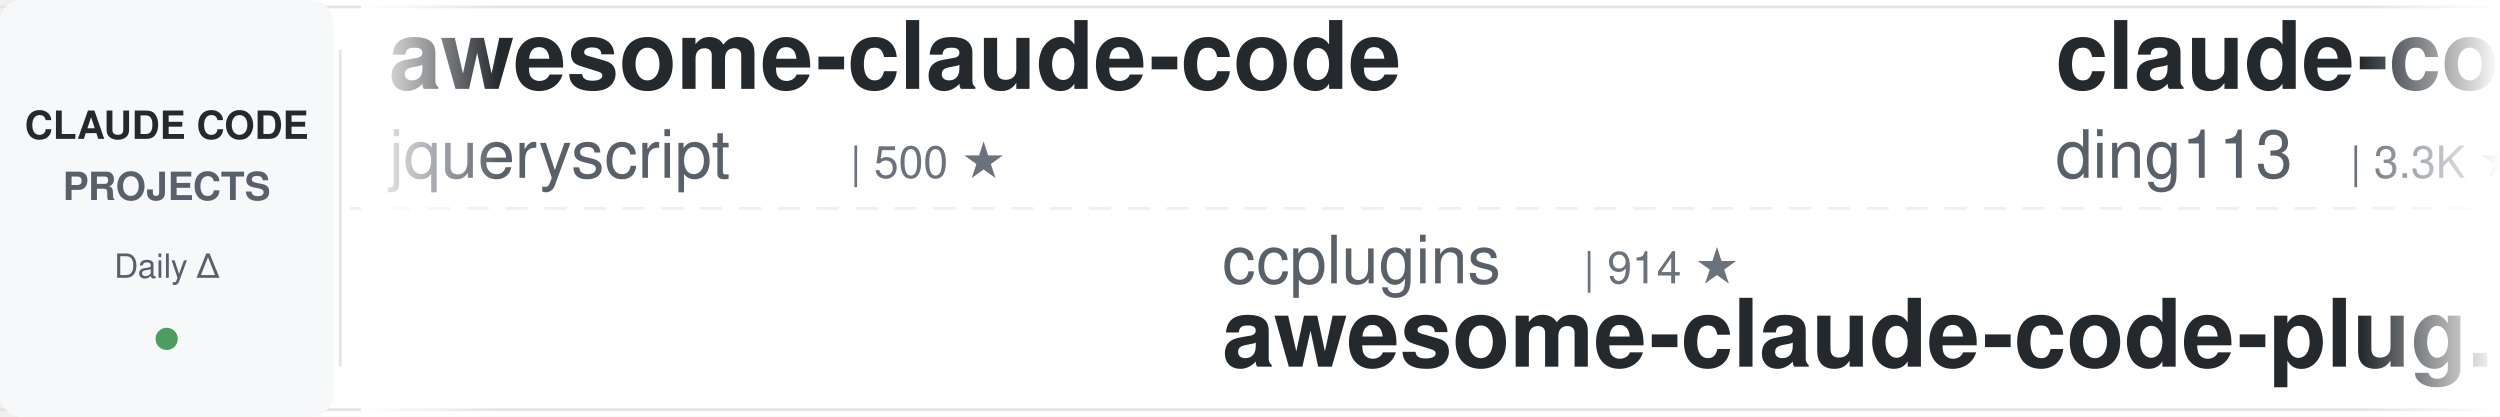
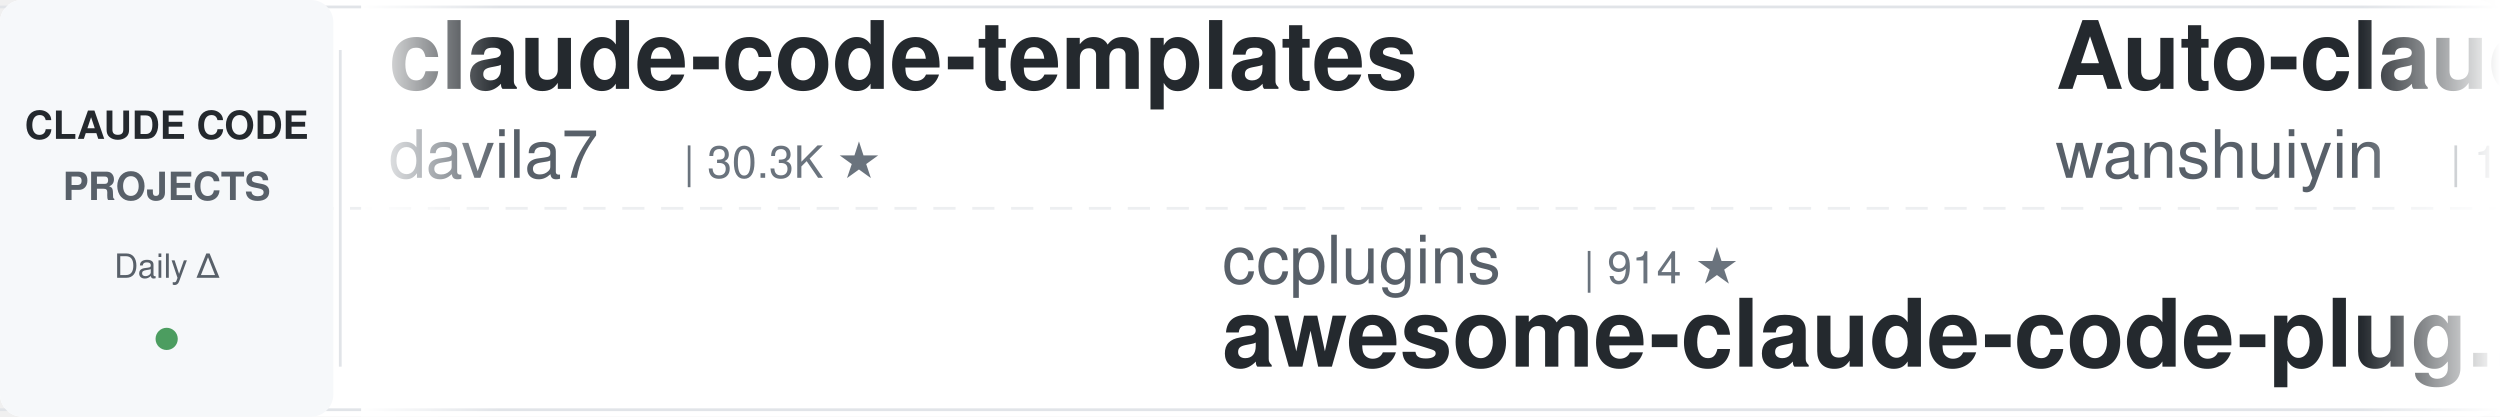
<svg xmlns="http://www.w3.org/2000/svg" width="900" height="150">
  <defs>
    <linearGradient id="leftFade" x1="0%" y1="0%" x2="100%" y2="0%">
      <stop offset="0%" style="stop-color:#ffffff;stop-opacity:1" />
      <stop offset="100%" style="stop-color:#ffffff;stop-opacity:0" />
    </linearGradient>
    <linearGradient id="rightFade" x1="0%" y1="0%" x2="100%" y2="0%">
      <stop offset="0%" style="stop-color:#ffffff;stop-opacity:0" />
      <stop offset="100%" style="stop-color:#ffffff;stop-opacity:1" />
    </linearGradient>
  </defs>
  <rect width="900" height="150" fill="#ffffff" rx="8" />
  <rect x="0" y="2" width="900" height="1" fill="#e1e4e8" />
  <rect x="0" y="147" width="900" height="1" fill="#e1e4e8" />
  <line x1="0" y1="75" x2="900" y2="75" stroke="#e1e4e8" stroke-width="1" stroke-dasharray="8 6" opacity="0.6" />
  <rect x="0" y="0" width="120" height="150" fill="#f6f8fa" rx="8" />
  <text x="60" y="50" font-family="-apple-system, BlinkMacSystemFont, 'Segoe UI', Helvetica, Arial, sans-serif" font-size="14" font-weight="600" fill="#24292e" text-anchor="middle">CLAUDE CODE</text>
  <text x="60" y="72" font-family="-apple-system, BlinkMacSystemFont, 'Segoe UI', Helvetica, Arial, sans-serif" font-size="14" font-weight="600" fill="#586069" text-anchor="middle">PROJECTS</text>
  <text x="60" y="100" font-family="-apple-system, BlinkMacSystemFont, 'Segoe UI', Helvetica, Arial, sans-serif" font-size="12" font-weight="500" fill="#586069" text-anchor="middle">Daily Δ</text>
  <circle cx="60" cy="122" r="4" fill="#22863a" opacity="0.8" />
  <rect x="122" y="18" width="1" height="114" fill="#e1e4e8" />
  <clipPath id="tickerClip">
    <rect x="130" y="0" width="770" height="150" />
  </clipPath>
  <g clip-path="url(#tickerClip)">
    <g id="tickerItems">
      <animateTransform attributeName="transform" attributeType="XML" type="translate" from="0 0" to="-3000 0" dur="54s" repeatCount="indefinite" />
      <g transform="translate(0, 0)">
-         <text x="140" y="32" font-family="-apple-system, BlinkMacSystemFont, 'Segoe UI', Helvetica, Arial, sans-serif" font-size="34" font-weight="600" fill="#24292e">awesome-claude-code</text>
-         <text x="140" y="64" font-family="-apple-system, BlinkMacSystemFont, 'Segoe UI', Helvetica, Arial, sans-serif" font-size="24" font-weight="400" fill="#586069">jqueryscript</text>
-         <text x="306" y="64" font-family="-apple-system, BlinkMacSystemFont, 'Segoe UI', Helvetica, Arial, sans-serif" font-size="16" font-weight="500" fill="#6a737d">| 500 ★</text>
+         <text x="140" y="32" font-family="-apple-system, BlinkMacSystemFont, 'Segoe UI', Helvetica, Arial, sans-serif" font-size="34" font-weight="600" fill="#24292e">claude-code-templates</text>
+         <text x="140" y="64" font-family="-apple-system, BlinkMacSystemFont, 'Segoe UI', Helvetica, Arial, sans-serif" font-size="24" font-weight="400" fill="#586069">davila7</text>
+         <text x="246" y="64" font-family="-apple-system, BlinkMacSystemFont, 'Segoe UI', Helvetica, Arial, sans-serif" font-size="16" font-weight="500" fill="#6a737d">| 30.3K ★</text>
      </g>
      <g transform="translate(300, 0)">
        <text x="140" y="102" font-family="-apple-system, BlinkMacSystemFont, 'Segoe UI', Helvetica, Arial, sans-serif" font-size="24" font-weight="400" fill="#586069">ccplugins</text>
        <text x="270" y="102" font-family="-apple-system, BlinkMacSystemFont, 'Segoe UI', Helvetica, Arial, sans-serif" font-size="16" font-weight="500" fill="#6a737d">| 914 ★</text>
        <text x="140" y="132" font-family="-apple-system, BlinkMacSystemFont, 'Segoe UI', Helvetica, Arial, sans-serif" font-size="34" font-weight="600" fill="#24292e">awesome-claude-code-plug...</text>
      </g>
      <g transform="translate(600, 0)">
-         <text x="140" y="32" font-family="-apple-system, BlinkMacSystemFont, 'Segoe UI', Helvetica, Arial, sans-serif" font-size="34" font-weight="600" fill="#24292e">claude-code-hub</text>
-         <text x="140" y="64" font-family="-apple-system, BlinkMacSystemFont, 'Segoe UI', Helvetica, Arial, sans-serif" font-size="24" font-weight="400" fill="#586069">ding113</text>
-         <text x="246" y="64" font-family="-apple-system, BlinkMacSystemFont, 'Segoe UI', Helvetica, Arial, sans-serif" font-size="16" font-weight="500" fill="#6a737d">| 3.3K ★</text>
+         <text x="140" y="32" font-family="-apple-system, BlinkMacSystemFont, 'Segoe UI', Helvetica, Arial, sans-serif" font-size="34" font-weight="600" fill="#24292e">Auto-claude-code-researc...</text>
+         <text x="140" y="64" font-family="-apple-system, BlinkMacSystemFont, 'Segoe UI', Helvetica, Arial, sans-serif" font-size="24" font-weight="400" fill="#586069">wanshuiyin</text>
+         <text x="282" y="64" font-family="-apple-system, BlinkMacSystemFont, 'Segoe UI', Helvetica, Arial, sans-serif" font-size="16" font-weight="500" fill="#6a737d">| 14.7K ★</text>
      </g>
      <g transform="translate(900, 0)">
+         <text x="140" y="102" font-family="-apple-system, BlinkMacSystemFont, 'Segoe UI', Helvetica, Arial, sans-serif" font-size="24" font-weight="400" fill="#586069">Windy3f3f3f3f</text>
+         <text x="318" y="102" font-family="-apple-system, BlinkMacSystemFont, 'Segoe UI', Helvetica, Arial, sans-serif" font-size="16" font-weight="500" fill="#6a737d">| 2.6K ★</text>
+         <text x="140" y="132" font-family="-apple-system, BlinkMacSystemFont, 'Segoe UI', Helvetica, Arial, sans-serif" font-size="34" font-weight="600" fill="#24292e">claude-code-from-scratch</text>
+       </g>
+       <g transform="translate(1200, 0)">
+         <text x="140" y="32" font-family="-apple-system, BlinkMacSystemFont, 'Segoe UI', Helvetica, Arial, sans-serif" font-size="34" font-weight="600" fill="#24292e">claude-code-system-promp...</text>
+         <text x="140" y="64" font-family="-apple-system, BlinkMacSystemFont, 'Segoe UI', Helvetica, Arial, sans-serif" font-size="24" font-weight="400" fill="#586069">Piebald-AI</text>
+         <text x="282" y="64" font-family="-apple-system, BlinkMacSystemFont, 'Segoe UI', Helvetica, Arial, sans-serif" font-size="16" font-weight="500" fill="#6a737d">| 12.3K ★</text>
+       </g>
+       <g transform="translate(1500, 0)">
+         <text x="140" y="102" font-family="-apple-system, BlinkMacSystemFont, 'Segoe UI', Helvetica, Arial, sans-serif" font-size="24" font-weight="400" fill="#586069">asgeirtj</text>
+         <text x="258" y="102" font-family="-apple-system, BlinkMacSystemFont, 'Segoe UI', Helvetica, Arial, sans-serif" font-size="16" font-weight="500" fill="#6a737d">| 63.0K ★</text>
+         <text x="140" y="132" font-family="-apple-system, BlinkMacSystemFont, 'Segoe UI', Helvetica, Arial, sans-serif" font-size="34" font-weight="600" fill="#24292e">system_prompts_leaks</text>
+       </g>
+       <g transform="translate(1800, 0)">
+         <text x="140" y="32" font-family="-apple-system, BlinkMacSystemFont, 'Segoe UI', Helvetica, Arial, sans-serif" font-size="34" font-weight="600" fill="#24292e">claude-code-source</text>
+         <text x="140" y="64" font-family="-apple-system, BlinkMacSystemFont, 'Segoe UI', Helvetica, Arial, sans-serif" font-size="24" font-weight="400" fill="#586069">hangsman</text>
+         <text x="258" y="64" font-family="-apple-system, BlinkMacSystemFont, 'Segoe UI', Helvetica, Arial, sans-serif" font-size="16" font-weight="500" fill="#6a737d">| 791 ★</text>
+       </g>
+       <g transform="translate(2100, 0)">
+         <text x="140" y="102" font-family="-apple-system, BlinkMacSystemFont, 'Segoe UI', Helvetica, Arial, sans-serif" font-size="24" font-weight="400" fill="#586069">lorryjovens-hub</text>
+         <text x="342" y="102" font-family="-apple-system, BlinkMacSystemFont, 'Segoe UI', Helvetica, Arial, sans-serif" font-size="16" font-weight="500" fill="#6a737d">| 1.7K ★</text>
+         <text x="140" y="132" font-family="-apple-system, BlinkMacSystemFont, 'Segoe UI', Helvetica, Arial, sans-serif" font-size="34" font-weight="600" fill="#24292e">claude-code-rust</text>
+       </g>
+       <g transform="translate(2400, 0)">
+         <text x="140" y="32" font-family="-apple-system, BlinkMacSystemFont, 'Segoe UI', Helvetica, Arial, sans-serif" font-size="34" font-weight="600" fill="#24292e">claude-code-video-toolki...</text>
+         <text x="140" y="64" font-family="-apple-system, BlinkMacSystemFont, 'Segoe UI', Helvetica, Arial, sans-serif" font-size="24" font-weight="400" fill="#586069">digitalsamba</text>
+         <text x="306" y="64" font-family="-apple-system, BlinkMacSystemFont, 'Segoe UI', Helvetica, Arial, sans-serif" font-size="16" font-weight="500" fill="#6a737d">| 1.9K ★</text>
+       </g>
+       <g transform="translate(2700, 0)">
        <text x="140" y="102" font-family="-apple-system, BlinkMacSystemFont, 'Segoe UI', Helvetica, Arial, sans-serif" font-size="24" font-weight="400" fill="#586069">Yuyz0112</text>
        <text x="258" y="102" font-family="-apple-system, BlinkMacSystemFont, 'Segoe UI', Helvetica, Arial, sans-serif" font-size="16" font-weight="500" fill="#6a737d">| 2.4K ★</text>
        <text x="140" y="132" font-family="-apple-system, BlinkMacSystemFont, 'Segoe UI', Helvetica, Arial, sans-serif" font-size="34" font-weight="600" fill="#24292e">claude-code-reverse</text>
      </g>
-       <g transform="translate(1200, 0)">
-         <text x="140" y="32" font-family="-apple-system, BlinkMacSystemFont, 'Segoe UI', Helvetica, Arial, sans-serif" font-size="34" font-weight="600" fill="#24292e">system_prompts_leaks</text>
-         <text x="140" y="64" font-family="-apple-system, BlinkMacSystemFont, 'Segoe UI', Helvetica, Arial, sans-serif" font-size="24" font-weight="400" fill="#586069">asgeirtj</text>
-         <text x="258" y="64" font-family="-apple-system, BlinkMacSystemFont, 'Segoe UI', Helvetica, Arial, sans-serif" font-size="16" font-weight="500" fill="#6a737d">| 63.0K ★</text>
-       </g>
-       <g transform="translate(1500, 0)">
-         <text x="140" y="102" font-family="-apple-system, BlinkMacSystemFont, 'Segoe UI', Helvetica, Arial, sans-serif" font-size="24" font-weight="400" fill="#586069">Chachamaru127</text>
-         <text x="318" y="102" font-family="-apple-system, BlinkMacSystemFont, 'Segoe UI', Helvetica, Arial, sans-serif" font-size="16" font-weight="500" fill="#6a737d">| 3.1K ★</text>
-         <text x="140" y="132" font-family="-apple-system, BlinkMacSystemFont, 'Segoe UI', Helvetica, Arial, sans-serif" font-size="34" font-weight="600" fill="#24292e">claude-code-harness</text>
-       </g>
-       <g transform="translate(1800, 0)">
-         <text x="140" y="32" font-family="-apple-system, BlinkMacSystemFont, 'Segoe UI', Helvetica, Arial, sans-serif" font-size="34" font-weight="600" fill="#24292e">claude-code-analysis</text>
-         <text x="140" y="64" font-family="-apple-system, BlinkMacSystemFont, 'Segoe UI', Helvetica, Arial, sans-serif" font-size="24" font-weight="400" fill="#586069">liuup</text>
-         <text x="222" y="64" font-family="-apple-system, BlinkMacSystemFont, 'Segoe UI', Helvetica, Arial, sans-serif" font-size="16" font-weight="500" fill="#6a737d">| 3.8K ★</text>
-       </g>
-       <g transform="translate(2100, 0)">
-         <text x="140" y="102" font-family="-apple-system, BlinkMacSystemFont, 'Segoe UI', Helvetica, Arial, sans-serif" font-size="24" font-weight="400" fill="#586069">WorldFlowAI</text>
-         <text x="294" y="102" font-family="-apple-system, BlinkMacSystemFont, 'Segoe UI', Helvetica, Arial, sans-serif" font-size="16" font-weight="500" fill="#6a737d">| 1.3K ★</text>
-         <text x="140" y="132" font-family="-apple-system, BlinkMacSystemFont, 'Segoe UI', Helvetica, Arial, sans-serif" font-size="34" font-weight="600" fill="#24292e">everything-claude-code</text>
-       </g>
-       <g transform="translate(2400, 0)">
-         <text x="140" y="32" font-family="-apple-system, BlinkMacSystemFont, 'Segoe UI', Helvetica, Arial, sans-serif" font-size="34" font-weight="600" fill="#24292e">claude-code-tudou</text>
-         <text x="140" y="64" font-family="-apple-system, BlinkMacSystemFont, 'Segoe UI', Helvetica, Arial, sans-serif" font-size="24" font-weight="400" fill="#586069">AICoderTudou</text>
-         <text x="306" y="64" font-family="-apple-system, BlinkMacSystemFont, 'Segoe UI', Helvetica, Arial, sans-serif" font-size="16" font-weight="500" fill="#6a737d">| 497 ★</text>
-       </g>
-       <g transform="translate(2700, 0)">
-         <text x="140" y="102" font-family="-apple-system, BlinkMacSystemFont, 'Segoe UI', Helvetica, Arial, sans-serif" font-size="24" font-weight="400" fill="#586069">jeremylongshore</text>
-         <text x="342" y="102" font-family="-apple-system, BlinkMacSystemFont, 'Segoe UI', Helvetica, Arial, sans-serif" font-size="16" font-weight="500" fill="#6a737d">| 2.6K ★</text>
-         <text x="140" y="132" font-family="-apple-system, BlinkMacSystemFont, 'Segoe UI', Helvetica, Arial, sans-serif" font-size="34" font-weight="600" fill="#24292e">claude-code-plugins-plus...</text>
-       </g>
      <g transform="translate(3000, 0)">
-         <text x="140" y="32" font-family="-apple-system, BlinkMacSystemFont, 'Segoe UI', Helvetica, Arial, sans-serif" font-size="34" font-weight="600" fill="#24292e">awesome-claude-code</text>
-         <text x="140" y="64" font-family="-apple-system, BlinkMacSystemFont, 'Segoe UI', Helvetica, Arial, sans-serif" font-size="24" font-weight="400" fill="#586069">jqueryscript</text>
-         <text x="306" y="64" font-family="-apple-system, BlinkMacSystemFont, 'Segoe UI', Helvetica, Arial, sans-serif" font-size="16" font-weight="500" fill="#6a737d">| 500 ★</text>
+         <text x="140" y="32" font-family="-apple-system, BlinkMacSystemFont, 'Segoe UI', Helvetica, Arial, sans-serif" font-size="34" font-weight="600" fill="#24292e">claude-code-templates</text>
+         <text x="140" y="64" font-family="-apple-system, BlinkMacSystemFont, 'Segoe UI', Helvetica, Arial, sans-serif" font-size="24" font-weight="400" fill="#586069">davila7</text>
+         <text x="246" y="64" font-family="-apple-system, BlinkMacSystemFont, 'Segoe UI', Helvetica, Arial, sans-serif" font-size="16" font-weight="500" fill="#6a737d">| 30.3K ★</text>
      </g>
      <g transform="translate(3300, 0)">
        <text x="140" y="102" font-family="-apple-system, BlinkMacSystemFont, 'Segoe UI', Helvetica, Arial, sans-serif" font-size="24" font-weight="400" fill="#586069">ccplugins</text>
        <text x="270" y="102" font-family="-apple-system, BlinkMacSystemFont, 'Segoe UI', Helvetica, Arial, sans-serif" font-size="16" font-weight="500" fill="#6a737d">| 914 ★</text>
        <text x="140" y="132" font-family="-apple-system, BlinkMacSystemFont, 'Segoe UI', Helvetica, Arial, sans-serif" font-size="34" font-weight="600" fill="#24292e">awesome-claude-code-plug...</text>
      </g>
      <g transform="translate(3600, 0)">
-         <text x="140" y="32" font-family="-apple-system, BlinkMacSystemFont, 'Segoe UI', Helvetica, Arial, sans-serif" font-size="34" font-weight="600" fill="#24292e">claude-code-hub</text>
-         <text x="140" y="64" font-family="-apple-system, BlinkMacSystemFont, 'Segoe UI', Helvetica, Arial, sans-serif" font-size="24" font-weight="400" fill="#586069">ding113</text>
-         <text x="246" y="64" font-family="-apple-system, BlinkMacSystemFont, 'Segoe UI', Helvetica, Arial, sans-serif" font-size="16" font-weight="500" fill="#6a737d">| 3.3K ★</text>
+         <text x="140" y="32" font-family="-apple-system, BlinkMacSystemFont, 'Segoe UI', Helvetica, Arial, sans-serif" font-size="34" font-weight="600" fill="#24292e">Auto-claude-code-researc...</text>
+         <text x="140" y="64" font-family="-apple-system, BlinkMacSystemFont, 'Segoe UI', Helvetica, Arial, sans-serif" font-size="24" font-weight="400" fill="#586069">wanshuiyin</text>
+         <text x="282" y="64" font-family="-apple-system, BlinkMacSystemFont, 'Segoe UI', Helvetica, Arial, sans-serif" font-size="16" font-weight="500" fill="#6a737d">| 14.7K ★</text>
      </g>
      <g transform="translate(3900, 0)">
-         <text x="140" y="102" font-family="-apple-system, BlinkMacSystemFont, 'Segoe UI', Helvetica, Arial, sans-serif" font-size="24" font-weight="400" fill="#586069">Yuyz0112</text>
-         <text x="258" y="102" font-family="-apple-system, BlinkMacSystemFont, 'Segoe UI', Helvetica, Arial, sans-serif" font-size="16" font-weight="500" fill="#6a737d">| 2.4K ★</text>
-         <text x="140" y="132" font-family="-apple-system, BlinkMacSystemFont, 'Segoe UI', Helvetica, Arial, sans-serif" font-size="34" font-weight="600" fill="#24292e">claude-code-reverse</text>
+         <text x="140" y="102" font-family="-apple-system, BlinkMacSystemFont, 'Segoe UI', Helvetica, Arial, sans-serif" font-size="24" font-weight="400" fill="#586069">Windy3f3f3f3f</text>
+         <text x="318" y="102" font-family="-apple-system, BlinkMacSystemFont, 'Segoe UI', Helvetica, Arial, sans-serif" font-size="16" font-weight="500" fill="#6a737d">| 2.6K ★</text>
+         <text x="140" y="132" font-family="-apple-system, BlinkMacSystemFont, 'Segoe UI', Helvetica, Arial, sans-serif" font-size="34" font-weight="600" fill="#24292e">claude-code-from-scratch</text>
      </g>
    </g>
  </g>
  <rect x="130" y="0" width="50" height="150" fill="url(#leftFade)" />
  <rect x="850" y="0" width="50" height="150" fill="url(#rightFade)" />
</svg>
